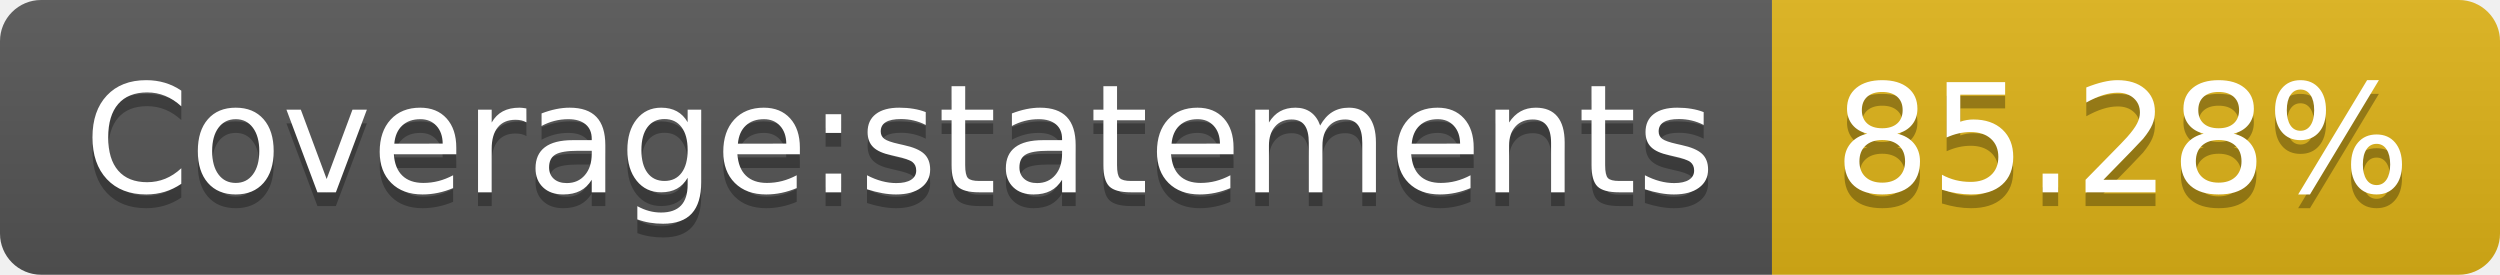
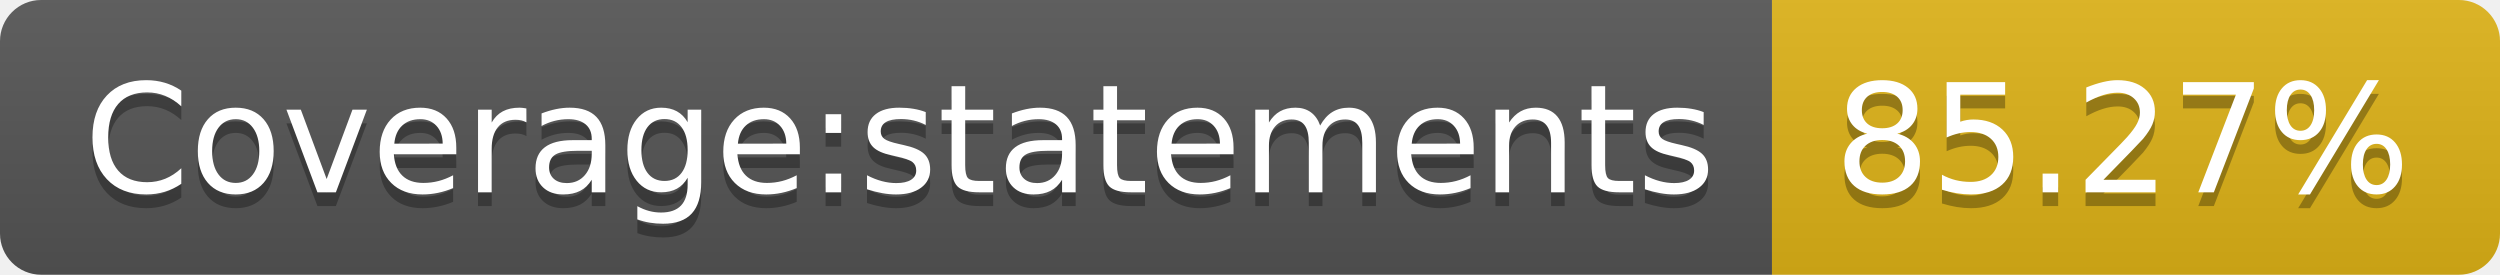
<svg xmlns="http://www.w3.org/2000/svg" width="182" height="20">
  <linearGradient id="s" x2="0" y2="100%">
    <stop offset="0" stop-color="#bbb" stop-opacity=".1" />
    <stop offset="1" stop-opacity=".1" />
  </linearGradient>
  <clipPath id="r">
    <rect width="182" height="20" rx="3" fill="#fff" />
  </clipPath>
  <g clip-path="url(#r)">
    <rect width="129" height="20" fill="#555" />
    <rect x="129" width="53" height="20" fill="#dfb317" />
    <rect width="182" height="20" fill="url(#s)" />
  </g>
  <g fill="#fff" text-anchor="middle" font-family="Verdana,Geneva,DejaVu Sans,sans-serif" text-rendering="geometricPrecision" font-size="110">
    <text x="655" y="150" fill="#010101" fill-opacity=".3" transform="scale(.1)" textLength="1190">Coverage:statements</text>
    <text x="655" y="140" transform="scale(.1)" textLength="1190">Coverage:statements</text>
-     <text x="1545" y="150" fill="#010101" fill-opacity=".3" transform="scale(.1)" textLength="430">85.28%</text>
-     <text x="1545" y="140" transform="scale(.1)" textLength="430">85.28%</text>
+     <text x="1545" y="150" fill="#010101" fill-opacity=".3" transform="scale(.1)" textLength="430">85.27%</text>
+     <text x="1545" y="140" transform="scale(.1)" textLength="430">85.27%</text>
  </g>
</svg>
